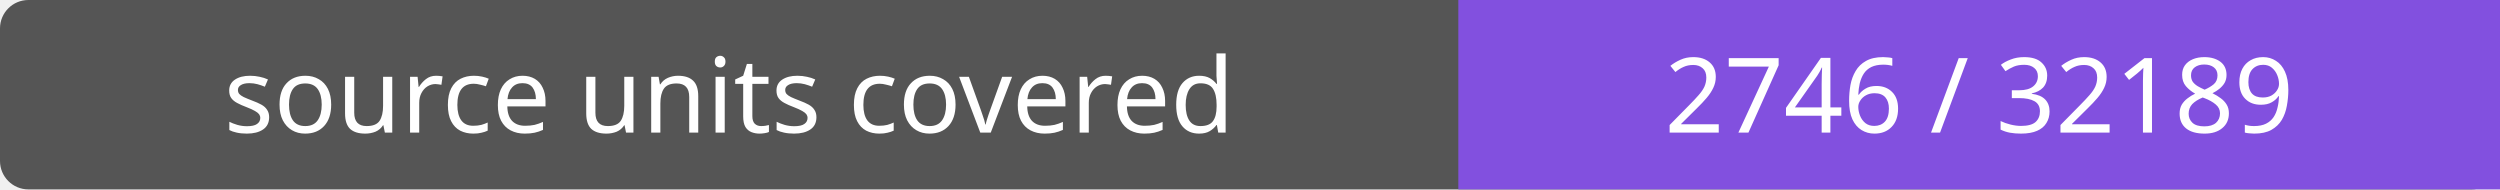
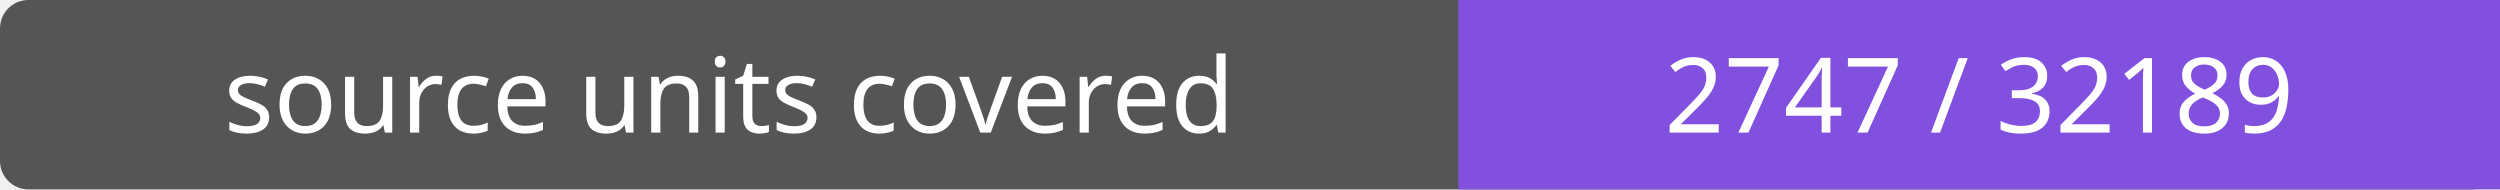
- <svg xmlns="http://www.w3.org/2000/svg" width="264" height="20" role="img" aria-label="source units covered: 2746 / 32189">
+ <svg xmlns="http://www.w3.org/2000/svg" width="264" height="20" role="img" aria-label="source units covered: 2747 / 32189">
  <rect width="264" height="20" rx="3" fill="#555" />
  <path fill="#8250df" d="M154 0h110v20H154z" />
  <g fill="#fff" text-anchor="middle" font-family="Verdana,sans-serif" font-size="11">
    <text x="77.0" y="14">source units covered</text>
-     <text x="209.0" y="14">2746 / 32189</text>
+     <text x="209.0" y="14">2747 / 32189</text>
  </g>
</svg>
